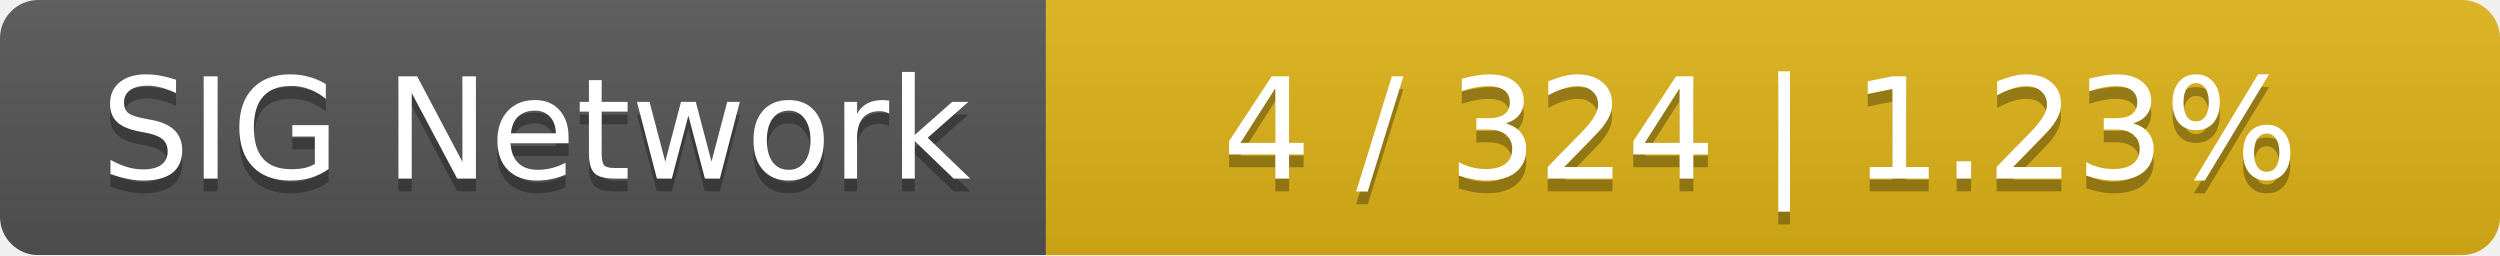
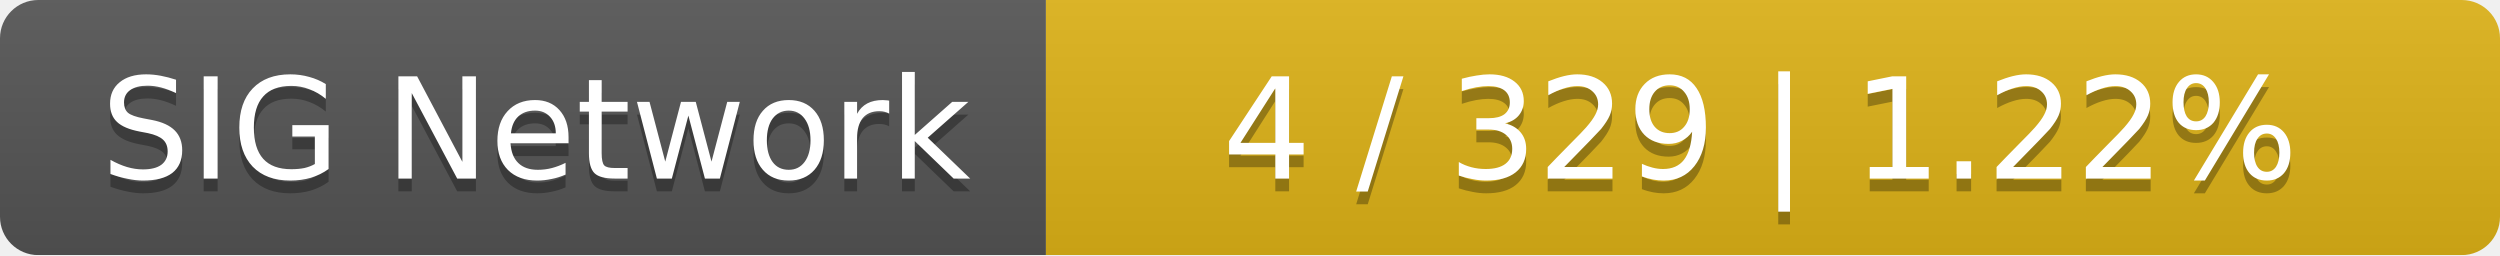
<svg xmlns="http://www.w3.org/2000/svg" width="196" height="20">
  <linearGradient id="smooth" x2="0" y2="100%">
    <stop offset="0" stop-color="#bbb" stop-opacity=".1" />
    <stop offset="1" stop-opacity=".1" />
  </linearGradient>
  <mask id="round">
    <rect width="196" height="20" rx="3" fill="#fff" />
  </mask>
  <g mask="url(#round)">
    <rect width="82" height="20" fill="#555" />
    <rect x="82" width="114" height="20" fill="#dfb317" />
    <rect width="196" height="20" fill="url(#smooth)" />
  </g>
  <g fill="#fff" text-anchor="middle" font-family="DejaVu Sans,Verdana,Geneva,sans-serif" font-size="11">
    <text x="42" y="15" fill="#010101" fill-opacity=".3">SIG Network</text>
    <text x="42" y="14">SIG Network</text>
-     <text x="138" y="15" fill="#010101" fill-opacity=".3">4 / 324    |    1.23%</text>
-     <text x="138" y="14">4 / 324    |    1.23%</text>
+     <text x="138" y="15" fill="#010101" fill-opacity=".3">4 / 329    |    1.22%</text>
+     <text x="138" y="14">4 / 329    |    1.22%</text>
  </g>
</svg>
